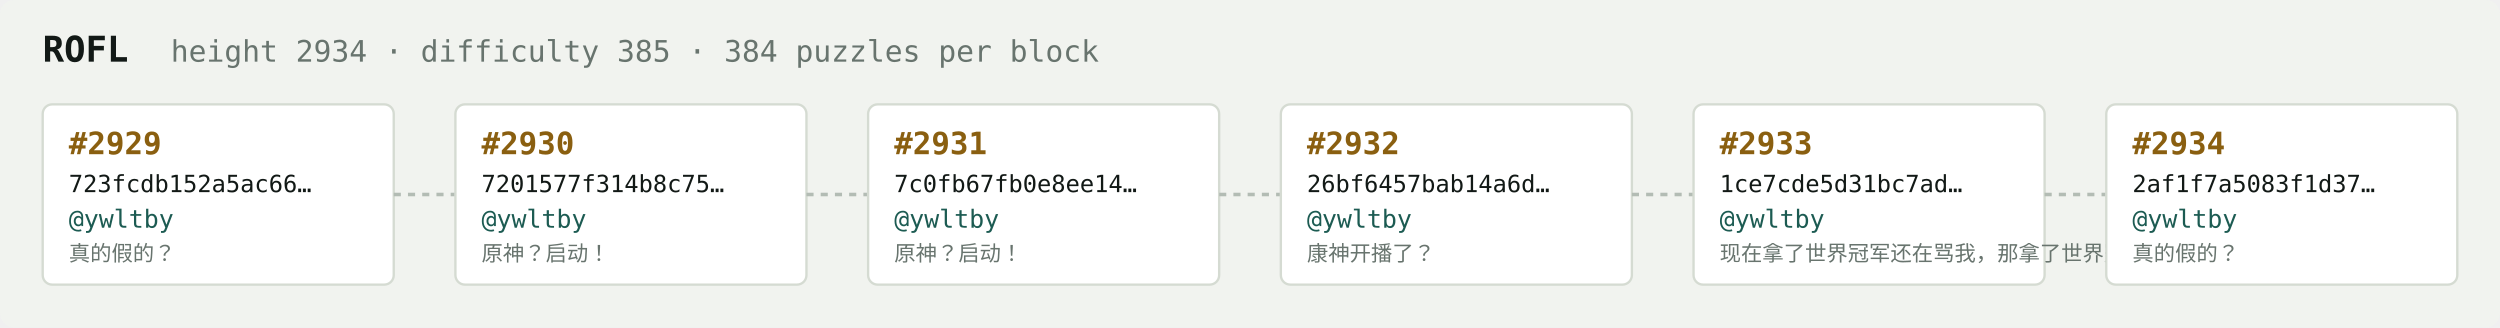
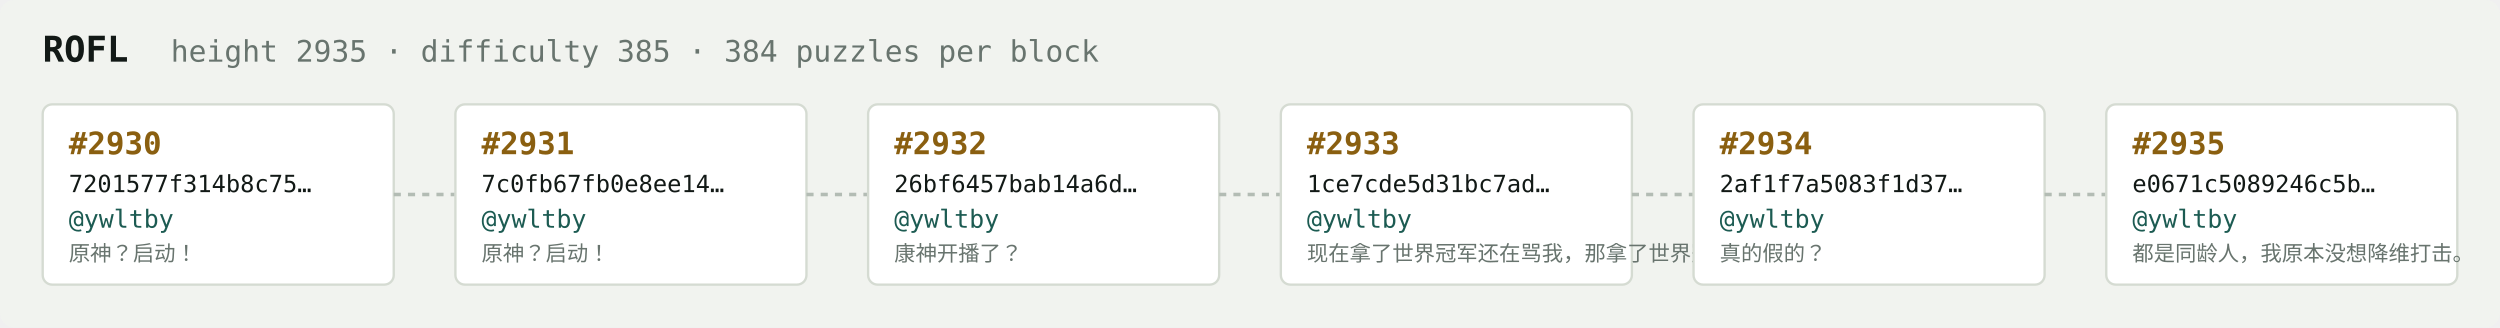
<svg xmlns="http://www.w3.org/2000/svg" width="1054" height="138" viewBox="0 0 1054 138" font-family="ui-monospace,SFMono-Regular,Menlo,monospace">
  <rect fill="#f1f3ef" width="1054" height="138" rx="6" />
  <text x="18" y="26" fill="#121916" font-size="15" font-weight="700">ROFL</text>
-   <text x="72" y="26" fill="#68746e" font-size="12.5">height 2934 · difficulty 385 · 384 puzzles per block</text>
+   <text x="72" y="26" fill="#68746e" font-size="12.5">height 2935 · difficulty 385 · 384 puzzles per block</text>
  <rect x="18" y="44" width="148" height="76" rx="4" fill="#ffffff" stroke="#d5dbd2" stroke-width="1" />
-   <text x="29" y="65" fill="#8a5f10" font-size="13" font-weight="700">#2929</text>
-   <text x="29" y="81" fill="#121916" font-size="10">723fcdb152a5ac66…</text>
+   <text x="29" y="65" fill="#8a5f10" font-size="13" font-weight="700">#2930</text>
+   <text x="29" y="81" fill="#121916" font-size="10">7201577f314b8c75…</text>
  <text x="29" y="96" fill="#1c5b52" font-size="10.5">@ywltby</text>
-   <text x="29" y="110" fill="#68746e" font-size="9">真的假的？</text>
+   <text x="29" y="110" fill="#68746e" font-size="9">原神？启动！</text>
  <line x1="166" y1="82.0" x2="192" y2="82.0" stroke="#b3bcb4" stroke-width="1.5" stroke-dasharray="3 3" />
  <rect x="192" y="44" width="148" height="76" rx="4" fill="#ffffff" stroke="#d5dbd2" stroke-width="1" />
-   <text x="203" y="65" fill="#8a5f10" font-size="13" font-weight="700">#2930</text>
-   <text x="203" y="81" fill="#121916" font-size="10">7201577f314b8c75…</text>
+   <text x="203" y="65" fill="#8a5f10" font-size="13" font-weight="700">#2931</text>
+   <text x="203" y="81" fill="#121916" font-size="10">7c0fb67fb0e8ee14…</text>
  <text x="203" y="96" fill="#1c5b52" font-size="10.5">@ywltby</text>
  <text x="203" y="110" fill="#68746e" font-size="9">原神？启动！</text>
  <line x1="340" y1="82.0" x2="366" y2="82.0" stroke="#b3bcb4" stroke-width="1.5" stroke-dasharray="3 3" />
  <rect x="366" y="44" width="148" height="76" rx="4" fill="#ffffff" stroke="#d5dbd2" stroke-width="1" />
-   <text x="377" y="65" fill="#8a5f10" font-size="13" font-weight="700">#2931</text>
-   <text x="377" y="81" fill="#121916" font-size="10">7c0fb67fb0e8ee14…</text>
+   <text x="377" y="65" fill="#8a5f10" font-size="13" font-weight="700">#2932</text>
+   <text x="377" y="81" fill="#121916" font-size="10">26bf6457bab14a6d…</text>
  <text x="377" y="96" fill="#1c5b52" font-size="10.5">@ywltby</text>
-   <text x="377" y="110" fill="#68746e" font-size="9">原神？启动！</text>
+   <text x="377" y="110" fill="#68746e" font-size="9">康神开播了？</text>
  <line x1="514" y1="82.0" x2="540" y2="82.0" stroke="#b3bcb4" stroke-width="1.5" stroke-dasharray="3 3" />
  <rect x="540" y="44" width="148" height="76" rx="4" fill="#ffffff" stroke="#d5dbd2" stroke-width="1" />
-   <text x="551" y="65" fill="#8a5f10" font-size="13" font-weight="700">#2932</text>
-   <text x="551" y="81" fill="#121916" font-size="10">26bf6457bab14a6d…</text>
+   <text x="551" y="65" fill="#8a5f10" font-size="13" font-weight="700">#2933</text>
+   <text x="551" y="81" fill="#121916" font-size="10">1ce7cde5d31bc7ad…</text>
  <text x="551" y="96" fill="#1c5b52" font-size="10.5">@ywltby</text>
-   <text x="551" y="110" fill="#68746e" font-size="9">康神开播了？</text>
+   <text x="551" y="110" fill="#68746e" font-size="9">现在拿了世界冠军还在骂我，那拿了世界冠军有…</text>
  <line x1="688" y1="82.0" x2="714" y2="82.0" stroke="#b3bcb4" stroke-width="1.5" stroke-dasharray="3 3" />
  <rect x="714" y="44" width="148" height="76" rx="4" fill="#ffffff" stroke="#d5dbd2" stroke-width="1" />
-   <text x="725" y="65" fill="#8a5f10" font-size="13" font-weight="700">#2933</text>
-   <text x="725" y="81" fill="#121916" font-size="10">1ce7cde5d31bc7ad…</text>
+   <text x="725" y="65" fill="#8a5f10" font-size="13" font-weight="700">#2934</text>
+   <text x="725" y="81" fill="#121916" font-size="10">2af1f7a5083f1d37…</text>
  <text x="725" y="96" fill="#1c5b52" font-size="10.5">@ywltby</text>
-   <text x="725" y="110" fill="#68746e" font-size="9">现在拿了世界冠军还在骂我，那拿了世界冠军有…</text>
+   <text x="725" y="110" fill="#68746e" font-size="9">真的假的？</text>
  <line x1="862" y1="82.0" x2="888" y2="82.0" stroke="#b3bcb4" stroke-width="1.5" stroke-dasharray="3 3" />
  <rect x="888" y="44" width="148" height="76" rx="4" fill="#ffffff" stroke="#d5dbd2" stroke-width="1" />
-   <text x="899" y="65" fill="#8a5f10" font-size="13" font-weight="700">#2934</text>
-   <text x="899" y="81" fill="#121916" font-size="10">2af1f7a5083f1d37…</text>
+   <text x="899" y="65" fill="#8a5f10" font-size="13" font-weight="700">#2935</text>
+   <text x="899" y="81" fill="#121916" font-size="10">e0671c5089246c5b…</text>
  <text x="899" y="96" fill="#1c5b52" font-size="10.5">@ywltby</text>
-   <text x="899" y="110" fill="#68746e" font-size="9">真的假的？</text>
+   <text x="899" y="110" fill="#68746e" font-size="9">都是同龄人，我原本没想降维打击。</text>
</svg>
